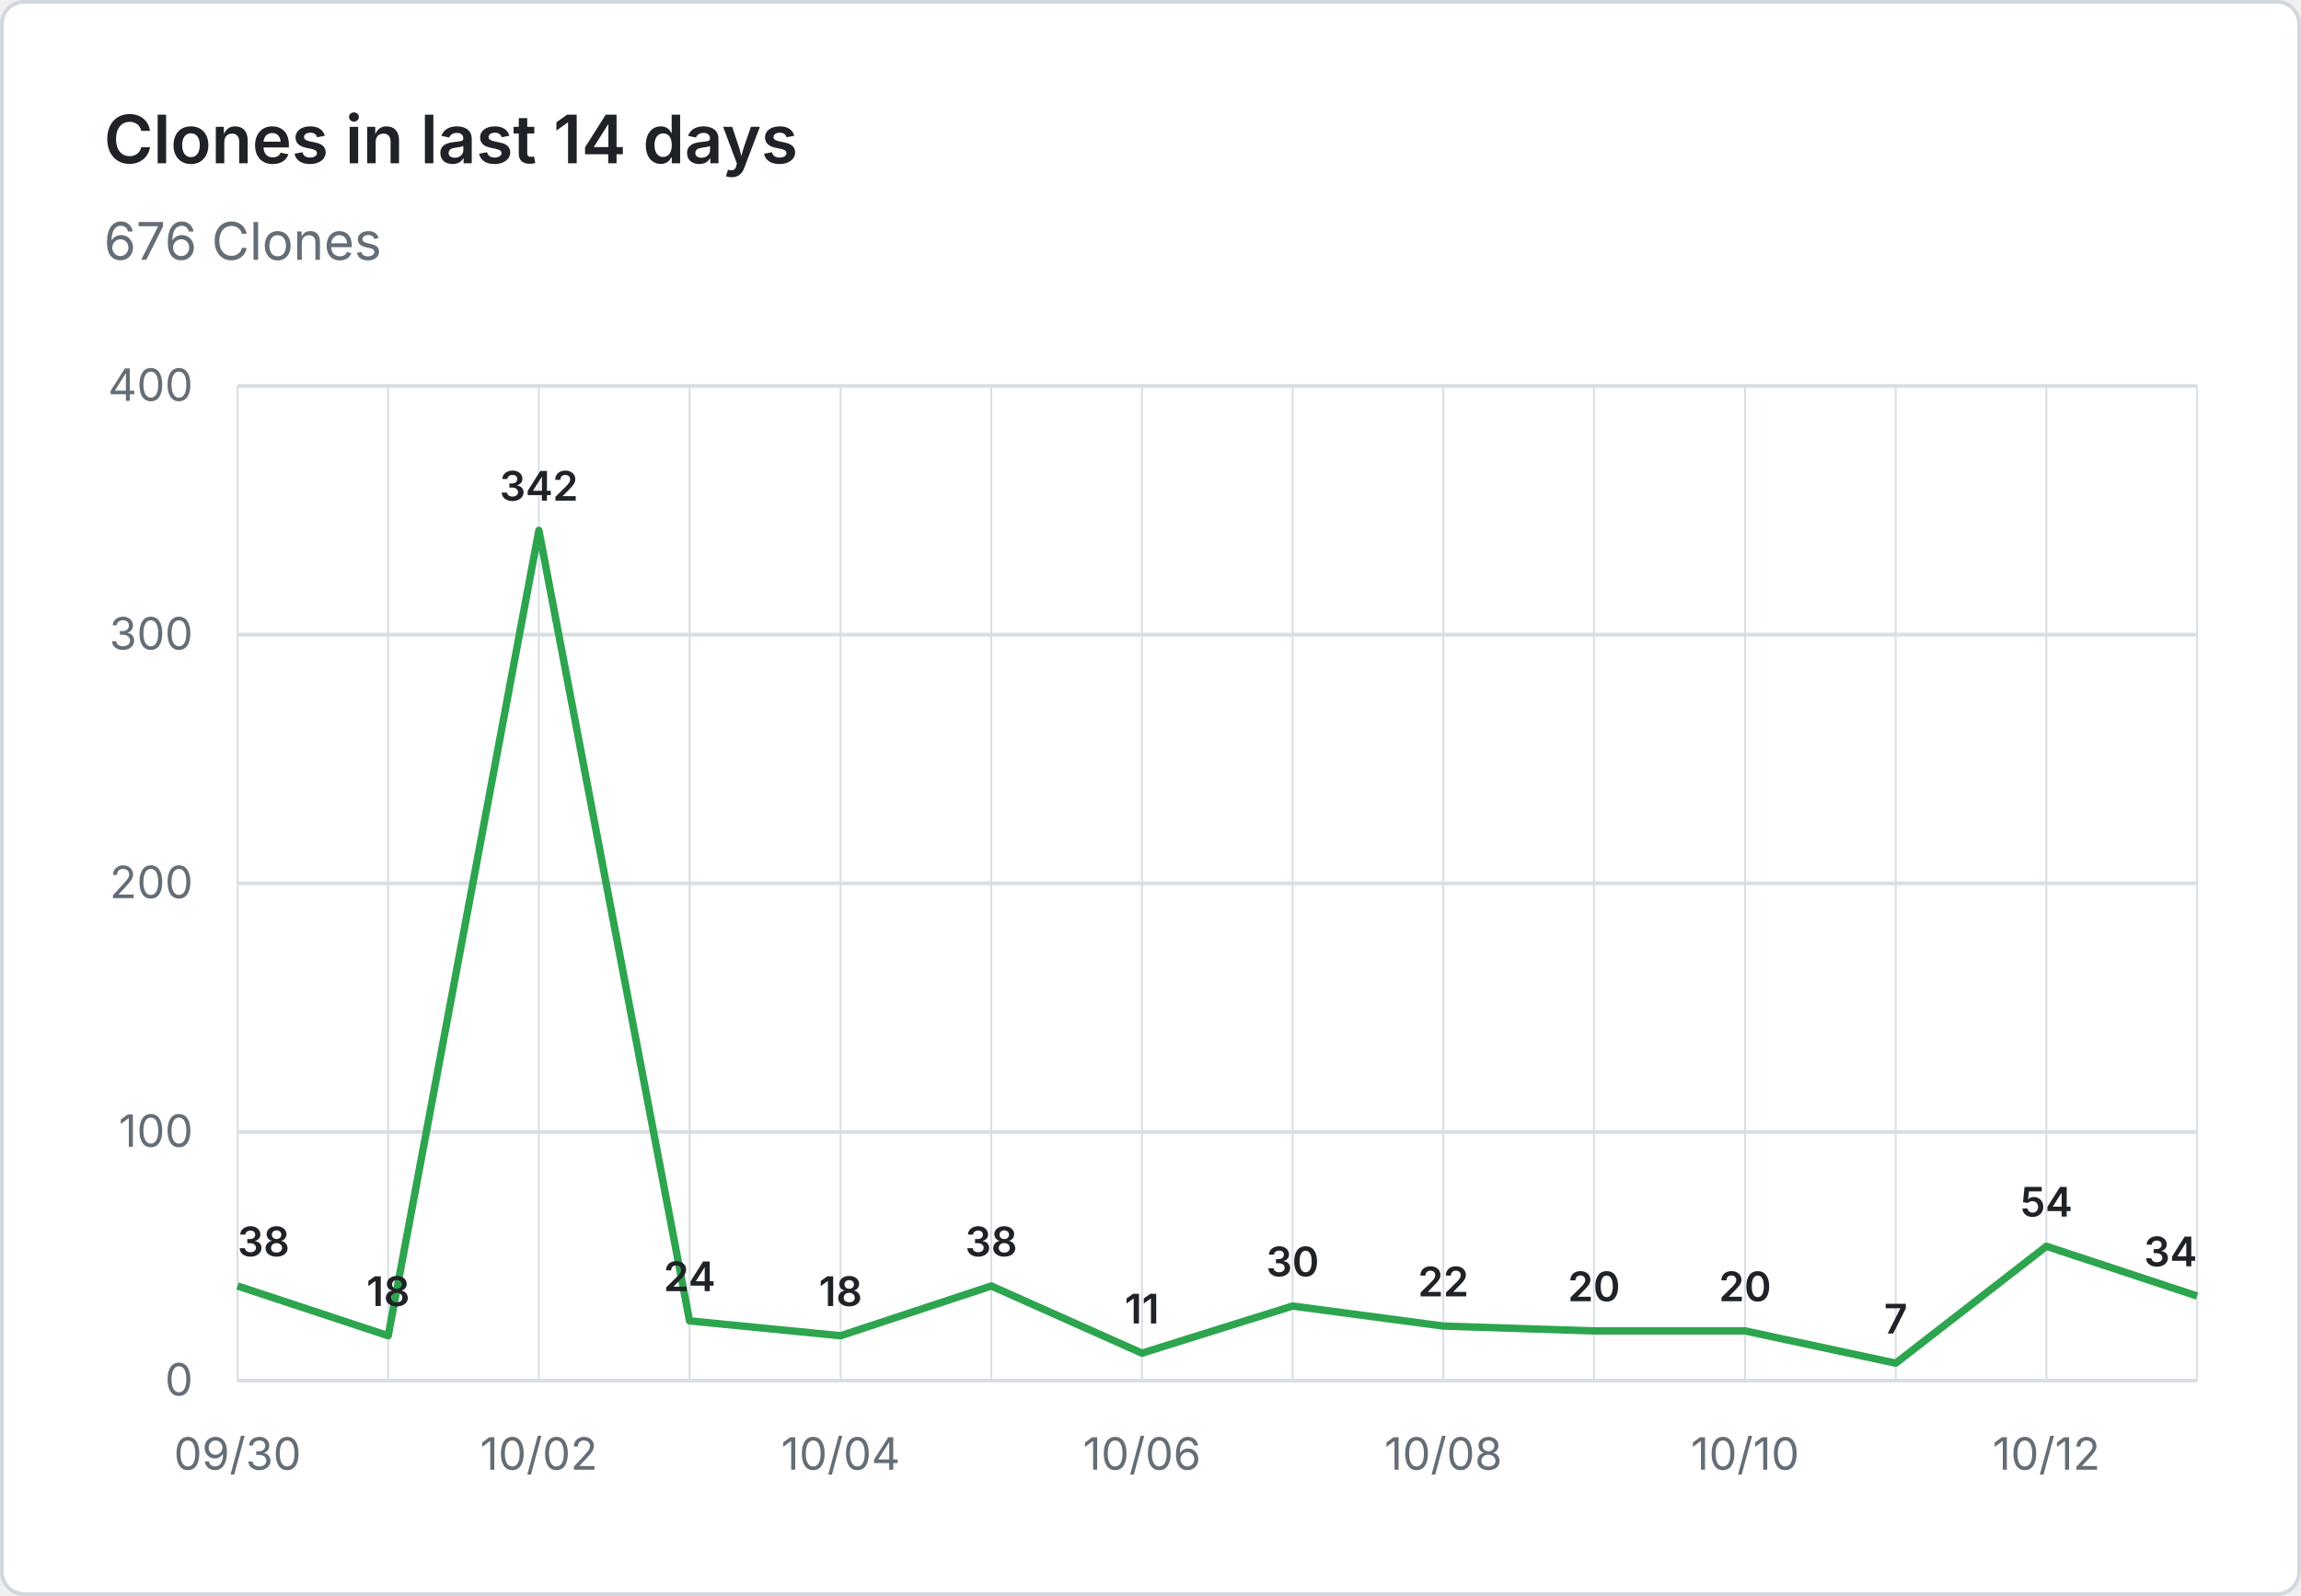
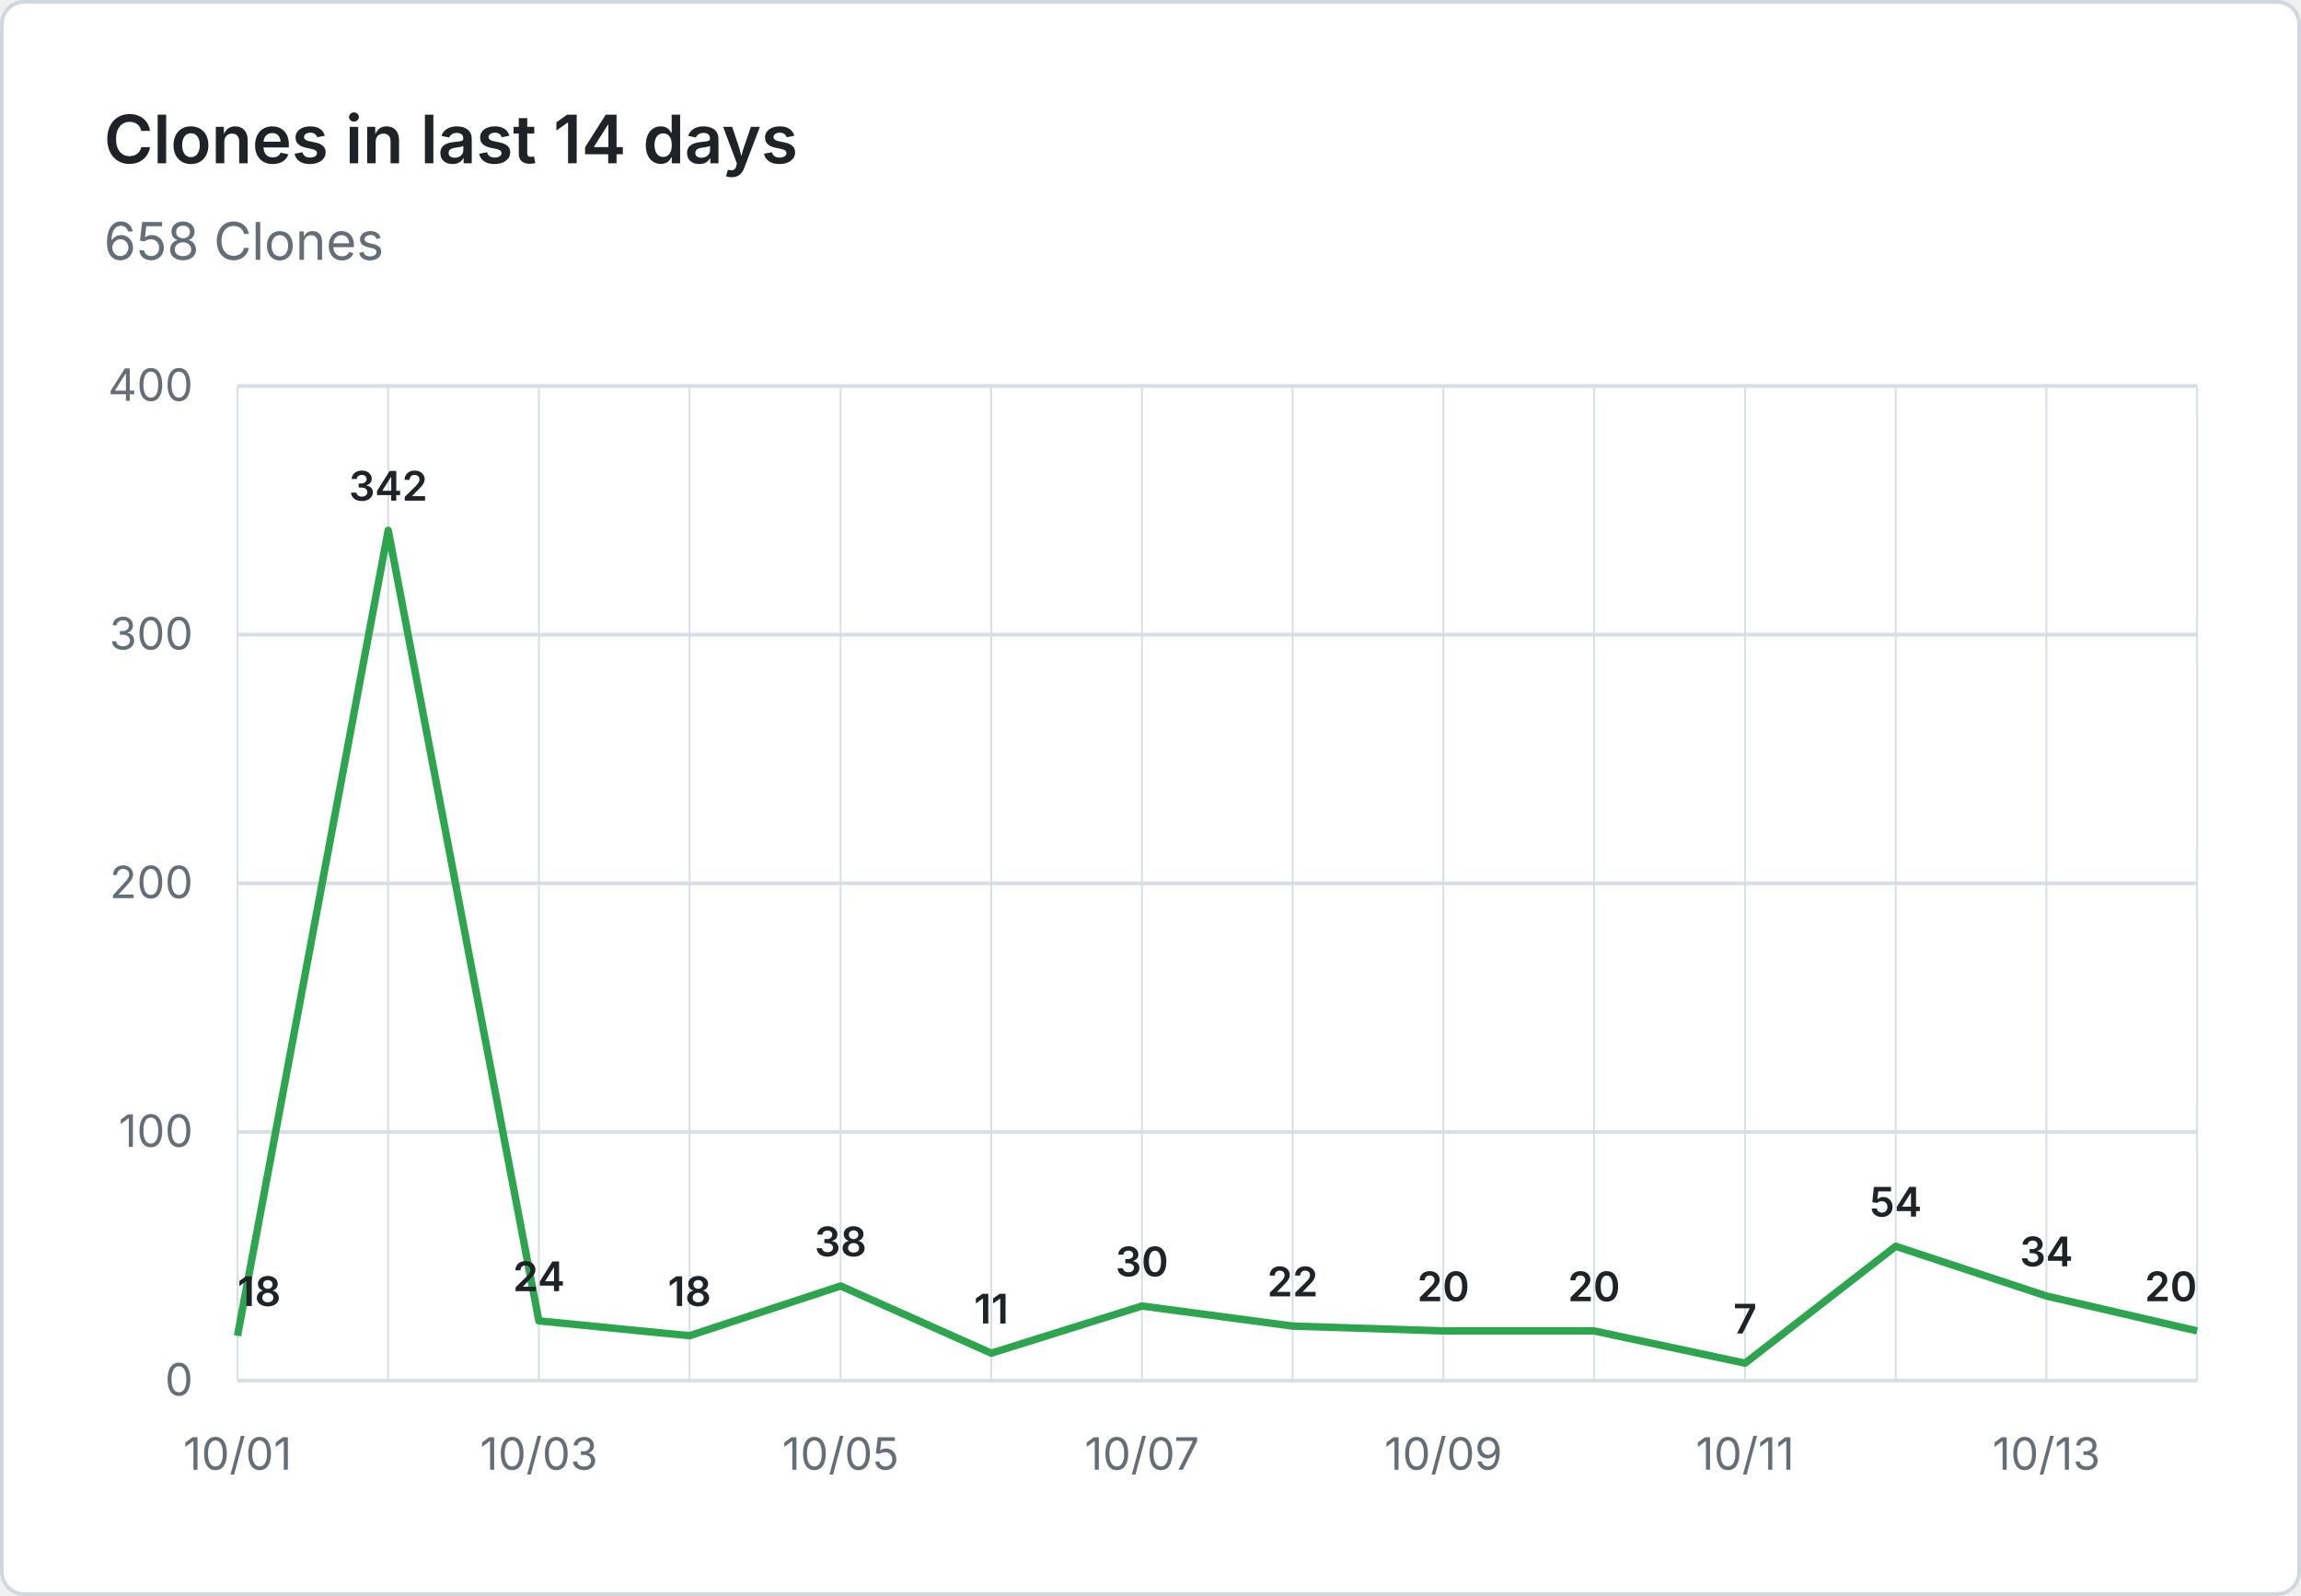
- <svg xmlns="http://www.w3.org/2000/svg" viewBox="0 0 620 430" width="620" height="430" role="img" aria-label="Clones in last 14 days: 676 Clones">
+ <svg xmlns="http://www.w3.org/2000/svg" viewBox="0 0 620 430" width="620" height="430" role="img" aria-label="Clones in last 14 days: 658 Clones">
  <rect x="0.5" y="0.5" width="619" height="429" fill="#ffffff" stroke="#d0d7de" rx="6" />
  <g font-family="system-ui, -apple-system, 'Segoe UI', sans-serif">
    <text x="28" y="44" fill="#1f2328" font-size="18" font-weight="600">Clones in last 14 days</text>
-     <text x="28" y="70" fill="#656d76" font-size="14">676 Clones</text>
+     <text x="28" y="70" fill="#656d76" font-size="14">658 Clones</text>
    <line x1="64" y1="372.0" x2="592" y2="372.0" stroke="#d8dee4" stroke-width="1" />
    <text x="52" y="376.0" text-anchor="end" fill="#656d76" font-size="12">0</text>
    <line x1="64" y1="305.0" x2="592" y2="305.0" stroke="#d8dee4" stroke-width="1" />
    <text x="52" y="309.0" text-anchor="end" fill="#656d76" font-size="12">100</text>
    <line x1="64" y1="238.0" x2="592" y2="238.0" stroke="#d8dee4" stroke-width="1" />
    <text x="52" y="242.0" text-anchor="end" fill="#656d76" font-size="12">200</text>
    <line x1="64" y1="171.0" x2="592" y2="171.0" stroke="#d8dee4" stroke-width="1" />
    <text x="52" y="175.0" text-anchor="end" fill="#656d76" font-size="12">300</text>
    <line x1="64" y1="104.0" x2="592" y2="104.0" stroke="#d8dee4" stroke-width="1" />
    <text x="52" y="108.0" text-anchor="end" fill="#656d76" font-size="12">400</text>
    <line x1="64.0" y1="104" x2="64.0" y2="372" stroke="#d8dee4" stroke-width="0.5" />
    <line x1="104.6" y1="104" x2="104.6" y2="372" stroke="#d8dee4" stroke-width="0.5" />
    <line x1="145.2" y1="104" x2="145.2" y2="372" stroke="#d8dee4" stroke-width="0.5" />
    <line x1="185.8" y1="104" x2="185.8" y2="372" stroke="#d8dee4" stroke-width="0.5" />
    <line x1="226.5" y1="104" x2="226.5" y2="372" stroke="#d8dee4" stroke-width="0.5" />
    <line x1="267.1" y1="104" x2="267.1" y2="372" stroke="#d8dee4" stroke-width="0.5" />
    <line x1="307.7" y1="104" x2="307.7" y2="372" stroke="#d8dee4" stroke-width="0.5" />
    <line x1="348.3" y1="104" x2="348.3" y2="372" stroke="#d8dee4" stroke-width="0.5" />
    <line x1="388.9" y1="104" x2="388.9" y2="372" stroke="#d8dee4" stroke-width="0.5" />
    <line x1="429.5" y1="104" x2="429.5" y2="372" stroke="#d8dee4" stroke-width="0.5" />
    <line x1="470.2" y1="104" x2="470.2" y2="372" stroke="#d8dee4" stroke-width="0.5" />
    <line x1="510.8" y1="104" x2="510.8" y2="372" stroke="#d8dee4" stroke-width="0.5" />
    <line x1="551.4" y1="104" x2="551.4" y2="372" stroke="#d8dee4" stroke-width="0.5" />
    <line x1="592.0" y1="104" x2="592.0" y2="372" stroke="#d8dee4" stroke-width="0.5" />
-     <text x="64.0" y="396" text-anchor="middle" fill="#656d76" font-size="12">09/30</text>
-     <text x="145.2" y="396" text-anchor="middle" fill="#656d76" font-size="12">10/02</text>
-     <text x="226.5" y="396" text-anchor="middle" fill="#656d76" font-size="12">10/04</text>
-     <text x="307.7" y="396" text-anchor="middle" fill="#656d76" font-size="12">10/06</text>
-     <text x="388.9" y="396" text-anchor="middle" fill="#656d76" font-size="12">10/08</text>
-     <text x="470.2" y="396" text-anchor="middle" fill="#656d76" font-size="12">10/10</text>
-     <text x="551.4" y="396" text-anchor="middle" fill="#656d76" font-size="12">10/12</text>
-     <path d="M 64.0 346.5 L 104.6 359.9 L 145.2 142.9 L 185.8 355.9 L 226.5 359.9 L 267.1 346.5 L 307.7 364.6 L 348.3 351.9 L 388.9 357.3 L 429.5 358.6 L 470.2 358.6 L 510.8 367.3 L 551.4 335.8 L 592.0 349.2" fill="none" stroke="#2da44e" stroke-width="2" stroke-linejoin="round" />
-     <text x="64.0" y="338.5" text-anchor="start" fill="#1f2328" font-size="11" font-weight="600">38</text>
-     <text x="104.6" y="351.9" text-anchor="middle" fill="#1f2328" font-size="11" font-weight="600">18</text>
-     <text x="145.2" y="134.9" text-anchor="middle" fill="#1f2328" font-size="11" font-weight="600">342</text>
-     <text x="185.8" y="347.9" text-anchor="middle" fill="#1f2328" font-size="11" font-weight="600">24</text>
-     <text x="226.5" y="351.9" text-anchor="middle" fill="#1f2328" font-size="11" font-weight="600">18</text>
-     <text x="267.1" y="338.5" text-anchor="middle" fill="#1f2328" font-size="11" font-weight="600">38</text>
-     <text x="307.7" y="356.6" text-anchor="middle" fill="#1f2328" font-size="11" font-weight="600">11</text>
-     <text x="348.3" y="343.9" text-anchor="middle" fill="#1f2328" font-size="11" font-weight="600">30</text>
-     <text x="388.9" y="349.3" text-anchor="middle" fill="#1f2328" font-size="11" font-weight="600">22</text>
+     <text x="64.0" y="396" text-anchor="middle" fill="#656d76" font-size="12">10/01</text>
+     <text x="145.2" y="396" text-anchor="middle" fill="#656d76" font-size="12">10/03</text>
+     <text x="226.5" y="396" text-anchor="middle" fill="#656d76" font-size="12">10/05</text>
+     <text x="307.7" y="396" text-anchor="middle" fill="#656d76" font-size="12">10/07</text>
+     <text x="388.9" y="396" text-anchor="middle" fill="#656d76" font-size="12">10/09</text>
+     <text x="470.2" y="396" text-anchor="middle" fill="#656d76" font-size="12">10/11</text>
+     <text x="551.4" y="396" text-anchor="middle" fill="#656d76" font-size="12">10/13</text>
+     <path d="M 64.0 359.9 L 104.6 142.9 L 145.2 355.9 L 185.8 359.9 L 226.5 346.5 L 267.1 364.6 L 307.7 351.9 L 348.3 357.3 L 388.9 358.6 L 429.5 358.6 L 470.2 367.3 L 510.8 335.8 L 551.4 349.2 L 592.0 358.6" fill="none" stroke="#2da44e" stroke-width="2" stroke-linejoin="round" />
+     <text x="64.0" y="351.9" text-anchor="start" fill="#1f2328" font-size="11" font-weight="600">18</text>
+     <text x="104.6" y="134.9" text-anchor="middle" fill="#1f2328" font-size="11" font-weight="600">342</text>
+     <text x="145.2" y="347.9" text-anchor="middle" fill="#1f2328" font-size="11" font-weight="600">24</text>
+     <text x="185.8" y="351.9" text-anchor="middle" fill="#1f2328" font-size="11" font-weight="600">18</text>
+     <text x="226.5" y="338.5" text-anchor="middle" fill="#1f2328" font-size="11" font-weight="600">38</text>
+     <text x="267.1" y="356.6" text-anchor="middle" fill="#1f2328" font-size="11" font-weight="600">11</text>
+     <text x="307.7" y="343.9" text-anchor="middle" fill="#1f2328" font-size="11" font-weight="600">30</text>
+     <text x="348.3" y="349.3" text-anchor="middle" fill="#1f2328" font-size="11" font-weight="600">22</text>
+     <text x="388.9" y="350.6" text-anchor="middle" fill="#1f2328" font-size="11" font-weight="600">20</text>
    <text x="429.5" y="350.6" text-anchor="middle" fill="#1f2328" font-size="11" font-weight="600">20</text>
-     <text x="470.2" y="350.6" text-anchor="middle" fill="#1f2328" font-size="11" font-weight="600">20</text>
-     <text x="510.8" y="359.3" text-anchor="middle" fill="#1f2328" font-size="11" font-weight="600">7</text>
-     <text x="551.4" y="327.8" text-anchor="middle" fill="#1f2328" font-size="11" font-weight="600">54</text>
-     <text x="592.0" y="341.2" text-anchor="end" fill="#1f2328" font-size="11" font-weight="600">34</text>
+     <text x="470.2" y="359.3" text-anchor="middle" fill="#1f2328" font-size="11" font-weight="600">7</text>
+     <text x="510.8" y="327.8" text-anchor="middle" fill="#1f2328" font-size="11" font-weight="600">54</text>
+     <text x="551.4" y="341.2" text-anchor="middle" fill="#1f2328" font-size="11" font-weight="600">34</text>
+     <text x="592.0" y="350.6" text-anchor="end" fill="#1f2328" font-size="11" font-weight="600">20</text>
  </g>
</svg>
